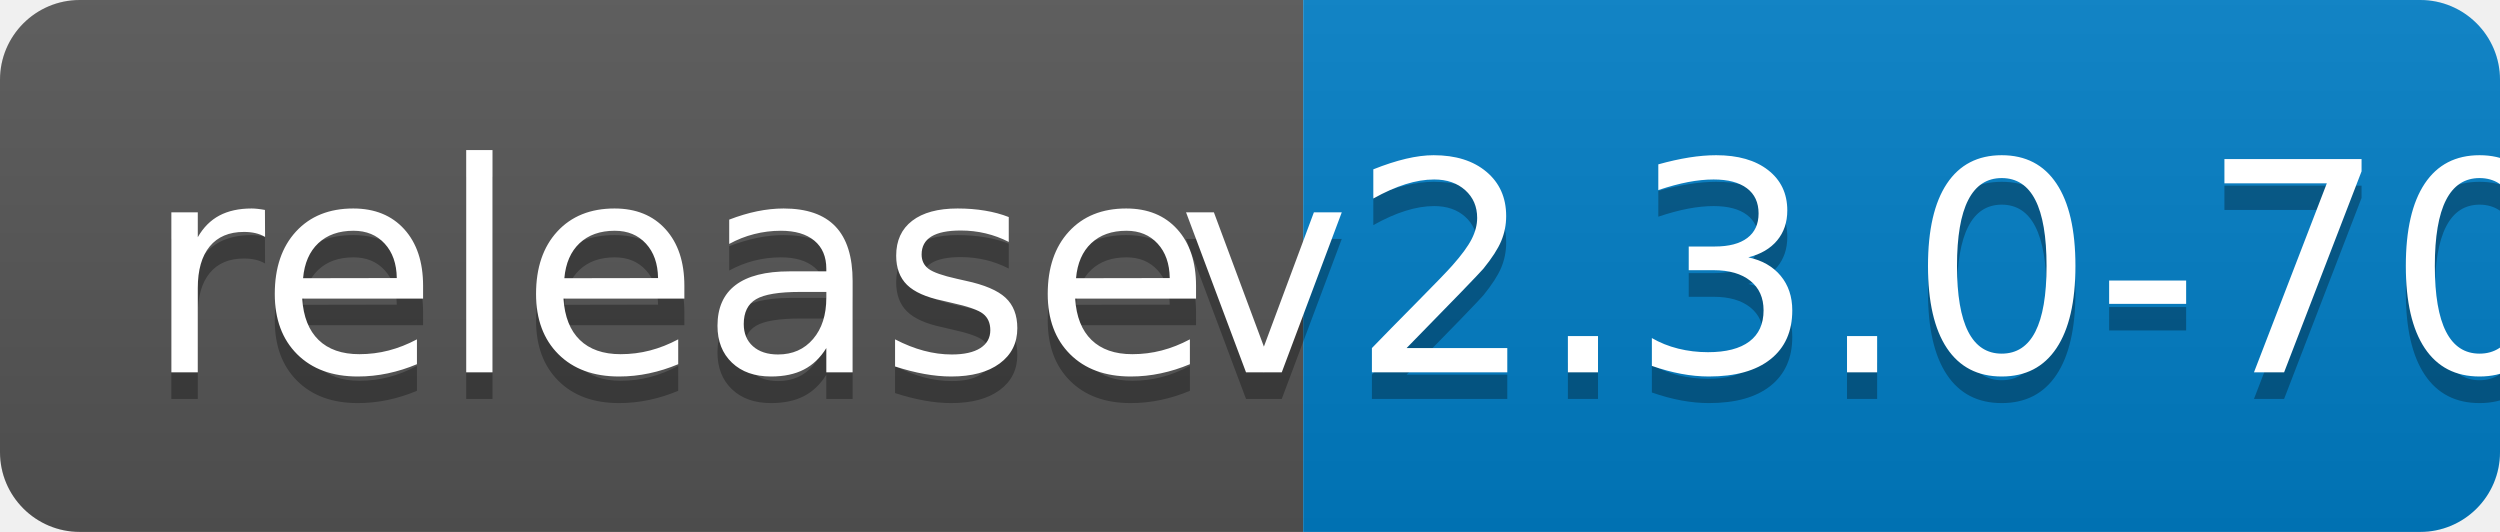
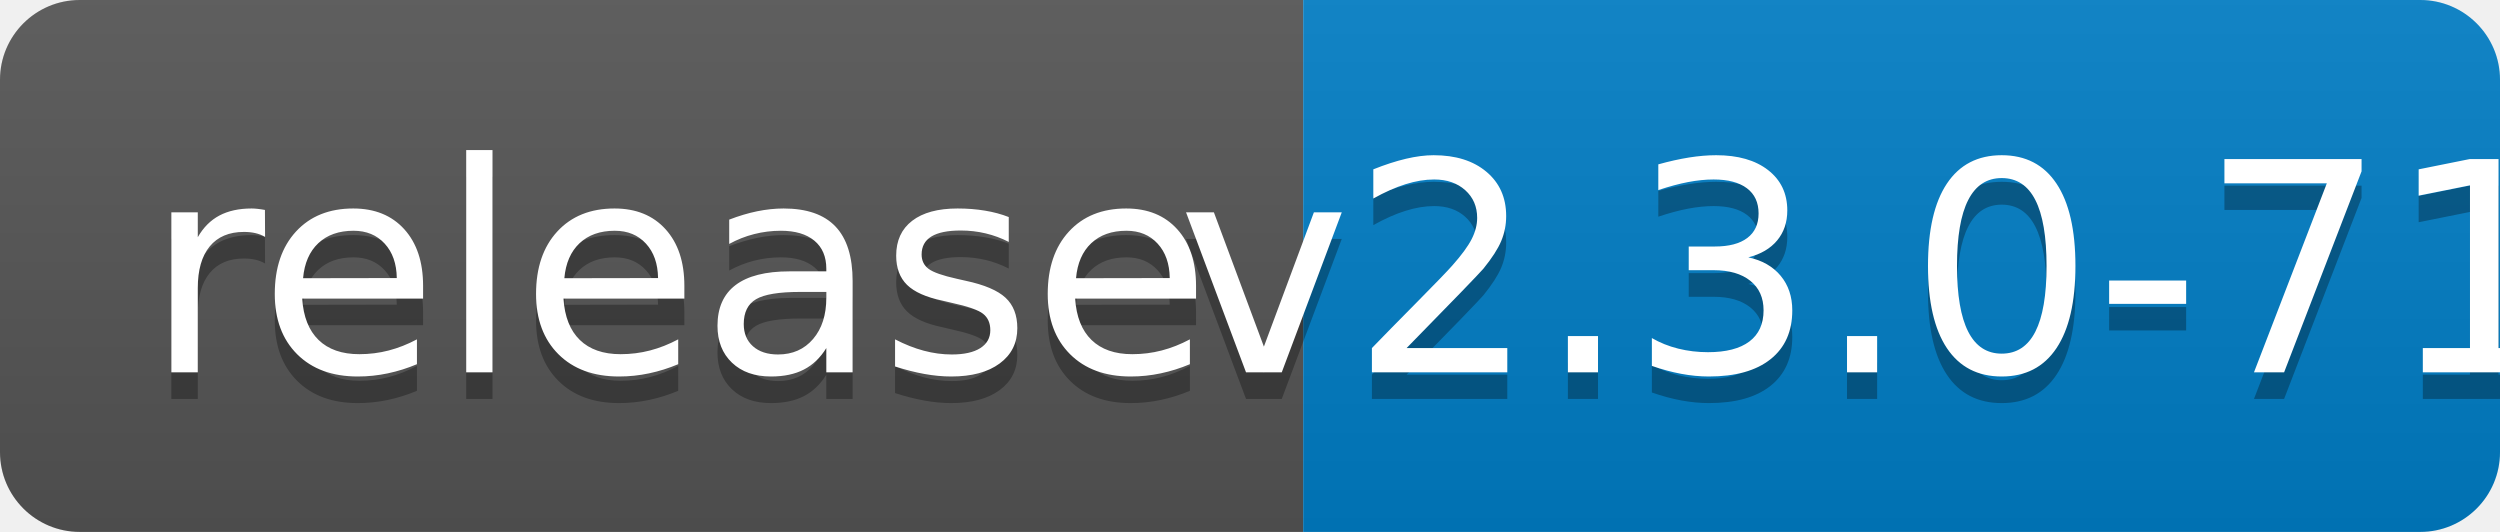
<svg xmlns="http://www.w3.org/2000/svg" width="94" height="20">
  <linearGradient id="b" x2="0" y2="100%">
    <stop offset="0" stop-color="#bbb" stop-opacity=".1" />
    <stop offset="1" stop-opacity=".1" />
  </linearGradient>
  <clipPath id="a">
    <rect width="94" height="20" rx="3" fill="#fff" />
  </clipPath>
  <g clip-path="url(#a)">
    <path fill="#555" d="M0 0h49v20H0z" />
    <path fill="#007ec6" d="M49 0h45v20H49z" />
    <path fill="url(#b)" d="M0 0h94v20H0z" />
  </g>
  <g fill="#fff" text-anchor="middle" font-family="DejaVu Sans,Verdana,Geneva,sans-serif" font-size="110">
    <text x="255" y="150" fill="#010101" fill-opacity=".3" transform="scale(.1)" textLength="390">release</text>
    <text x="255" y="140" transform="scale(.1)" textLength="390">release</text>
-     <text x="705" y="150" fill="#010101" fill-opacity=".3" transform="scale(.1)" textLength="350">v2.3.0-70</text>
-     <text x="705" y="140" transform="scale(.1)" textLength="350">v2.3.0-70</text>
+     <text x="705" y="150" fill="#010101" fill-opacity=".3" transform="scale(.1)" textLength="350">v2.3.0-71</text>
+     <text x="705" y="140" transform="scale(.1)" textLength="350">v2.3.0-71</text>
  </g>
</svg>
